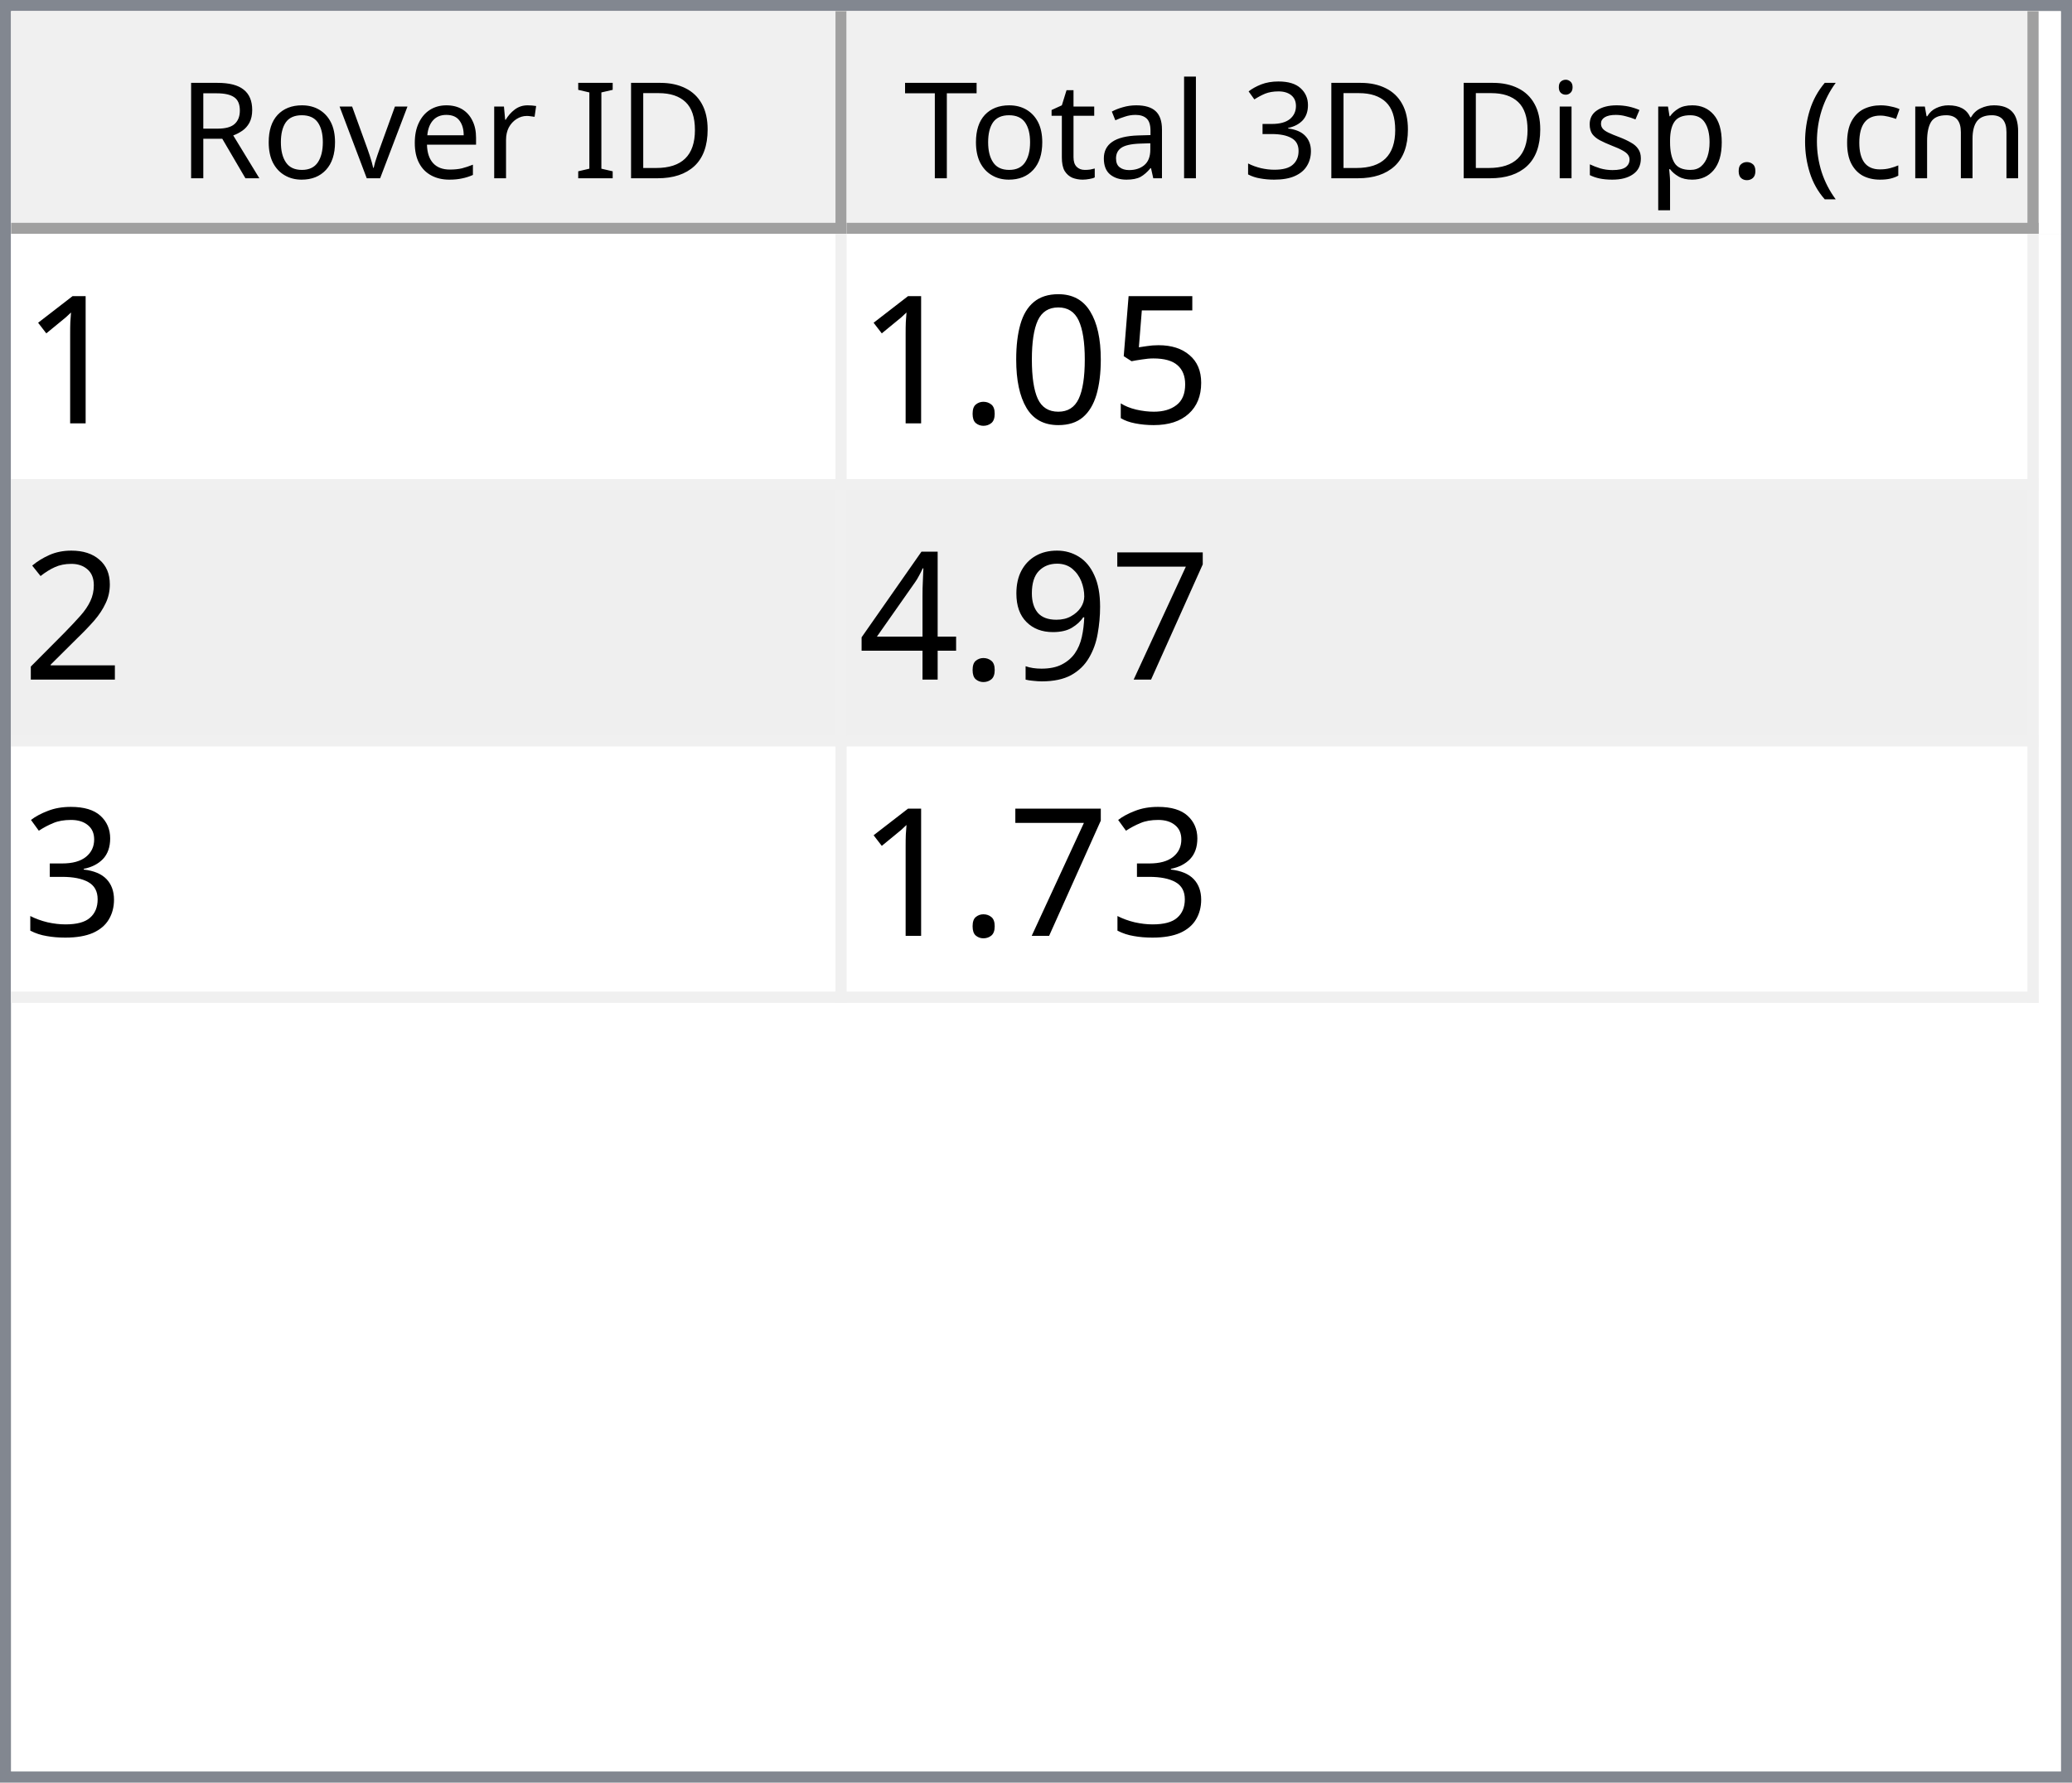
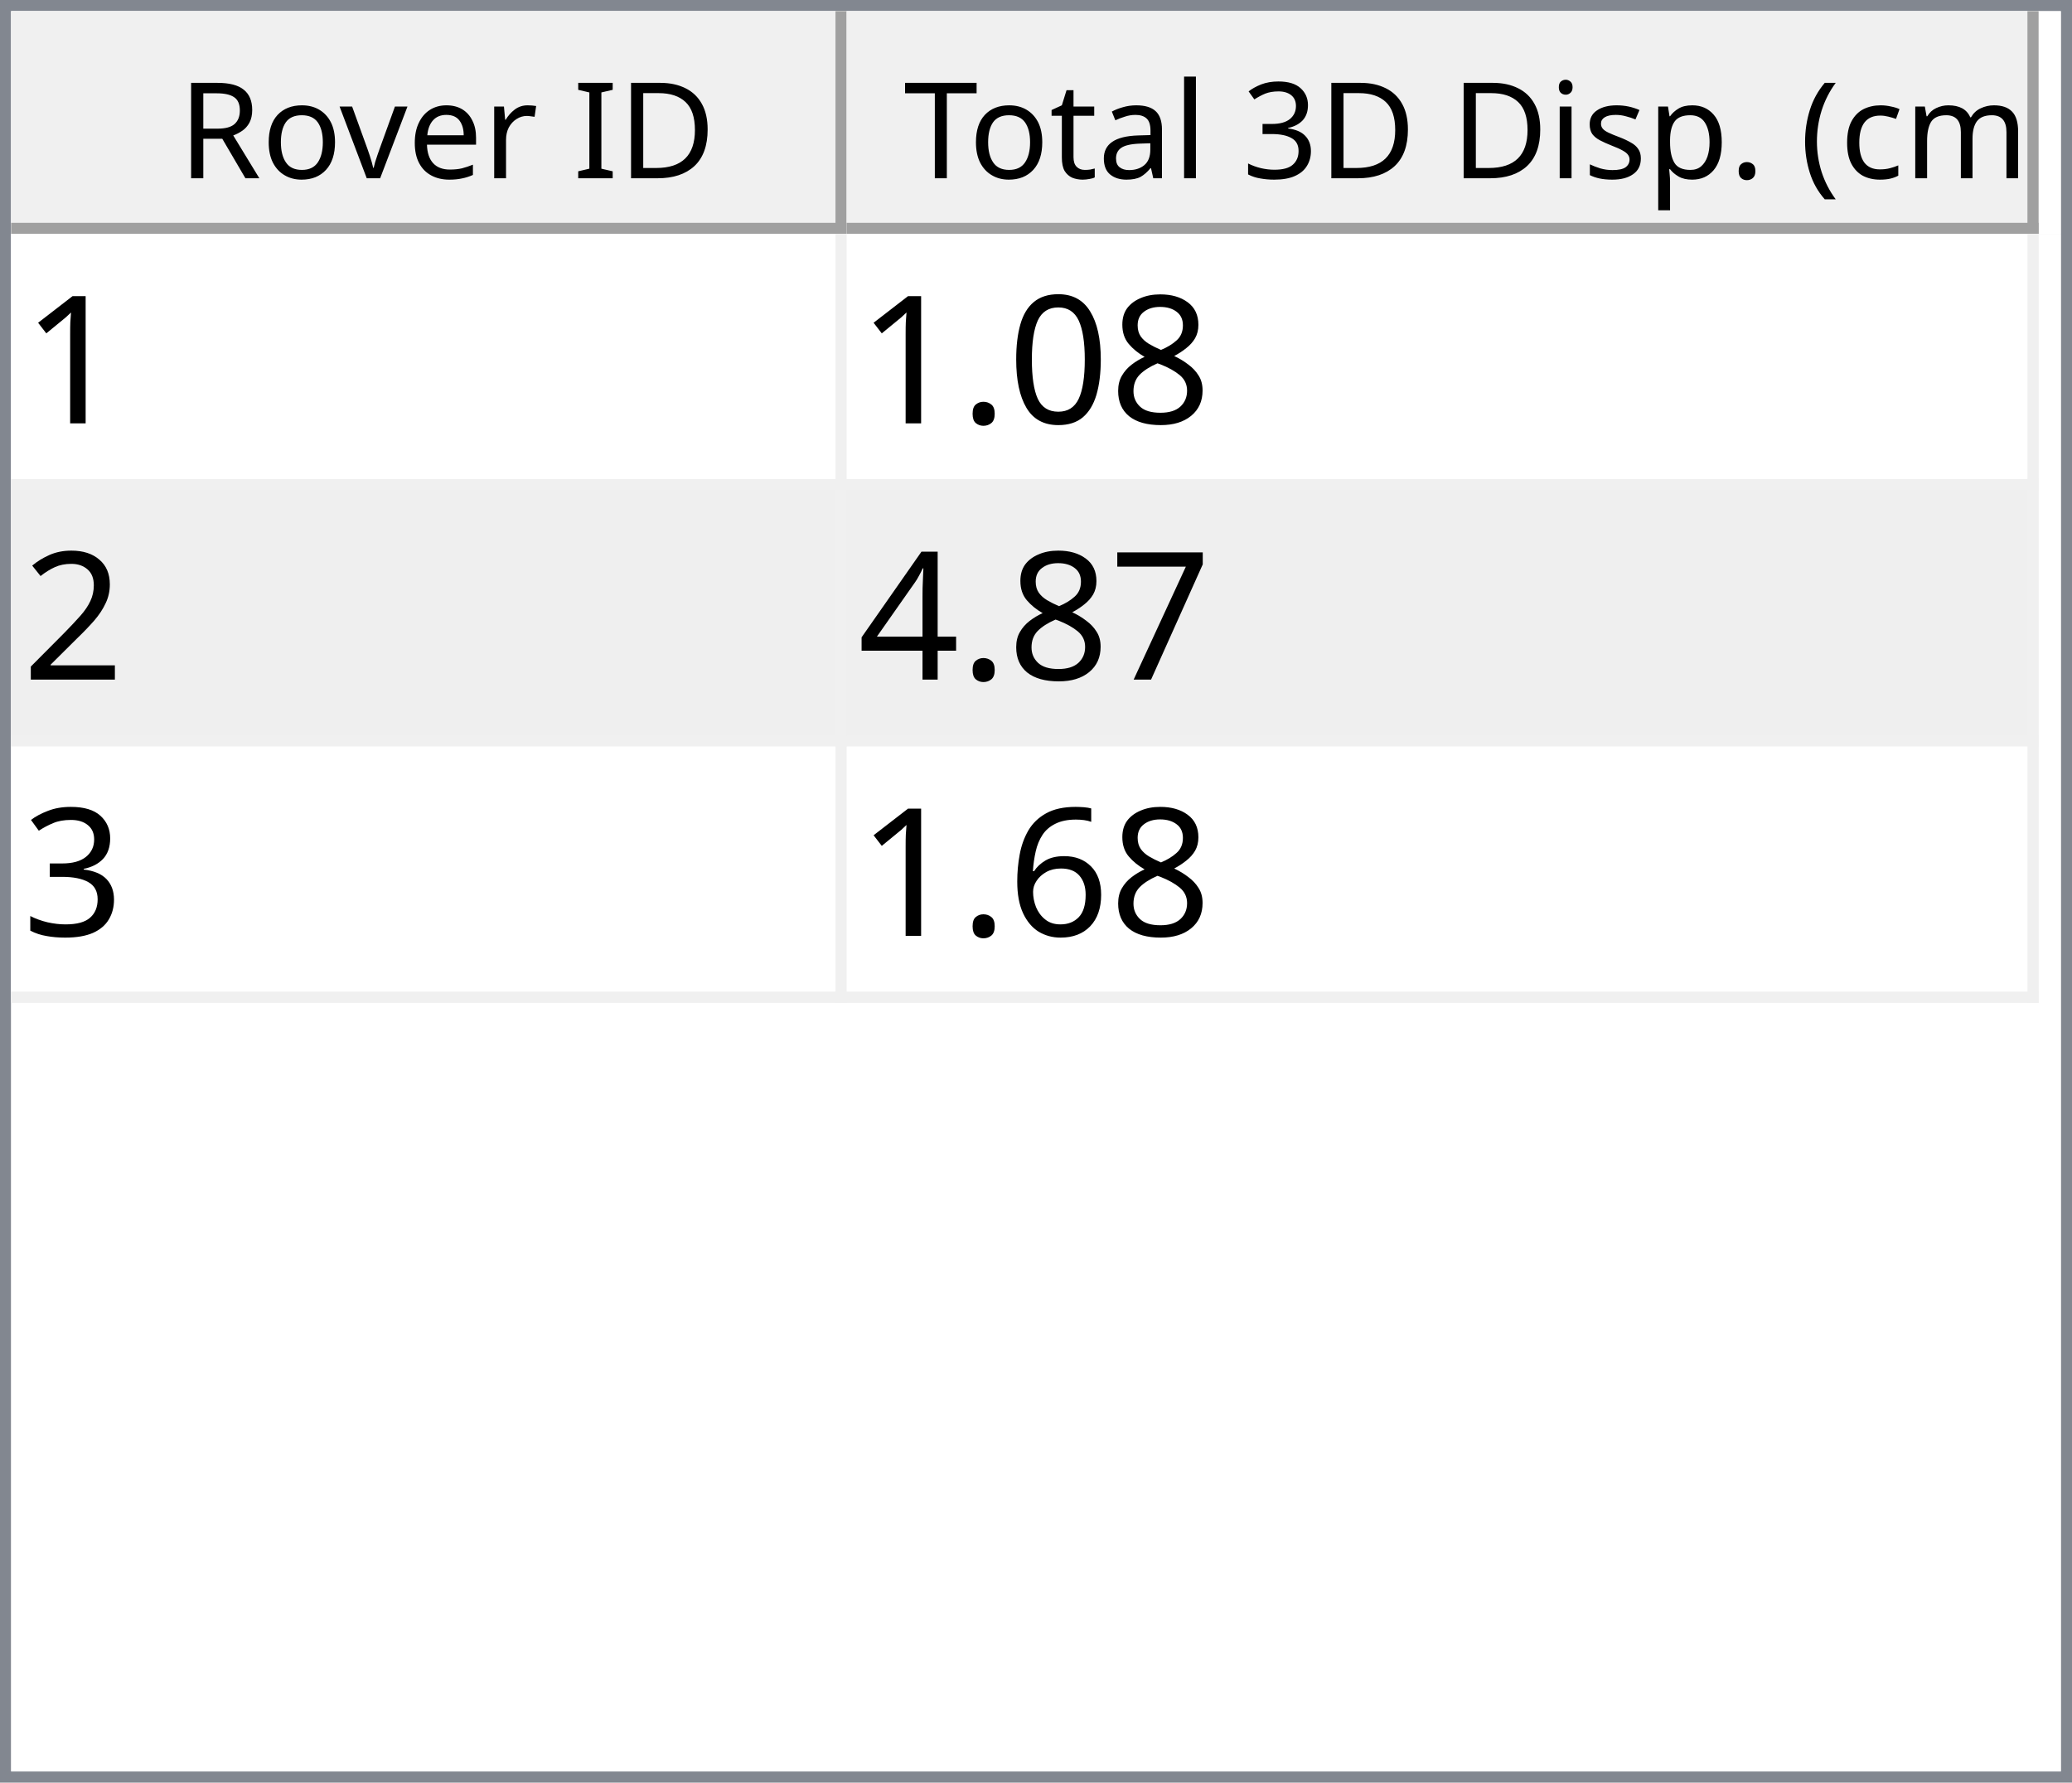
<svg xmlns="http://www.w3.org/2000/svg" style="fill-opacity:1; color-rendering:auto; color-interpolation:auto; text-rendering:auto; stroke:black; stroke-linecap:square; stroke-miterlimit:10; shape-rendering:auto; stroke-opacity:1; fill:black; stroke-dasharray:none; font-weight:normal; stroke-width:1; font-family:'Dialog'; font-style:normal; stroke-linejoin:miter; font-size:12px; stroke-dashoffset:0; image-rendering:auto;" width="186" height="160">
  <defs id="genericDefs" />
  <g>
    <defs id="defs1">
      <clipPath clipPathUnits="userSpaceOnUse" id="clipPath1">
        <path d="M0 0 L186 0 L186 160 L0 160 L0 0 Z" />
      </clipPath>
      <clipPath clipPathUnits="userSpaceOnUse" id="clipPath2">
        <path d="M0 0 L0 160 L186 160 L186 0 Z" />
      </clipPath>
      <clipPath clipPathUnits="userSpaceOnUse" id="clipPath3">
        <path d="M0 0 L0 20 L184 20 L184 0 Z" />
      </clipPath>
      <clipPath clipPathUnits="userSpaceOnUse" id="clipPath4">
        <path d="M0 0 L0 20 L75 20 L75 0 Z" />
      </clipPath>
      <clipPath clipPathUnits="userSpaceOnUse" id="clipPath5">
        <path d="M1 1 L1 19 L74 19 L74 1 Z" />
      </clipPath>
      <clipPath clipPathUnits="userSpaceOnUse" id="clipPath6">
        <path d="M0 0 L0 18 L73 18 L73 0 Z" />
      </clipPath>
      <clipPath clipPathUnits="userSpaceOnUse" id="clipPath7">
        <path d="M-0.5 -0.5 L-0.5 19.5 L74.5 19.5 L74.5 -0.5 Z" />
      </clipPath>
      <clipPath clipPathUnits="userSpaceOnUse" id="clipPath8">
        <path d="M0 0 L0 20 L107 20 L107 0 Z" />
      </clipPath>
      <clipPath clipPathUnits="userSpaceOnUse" id="clipPath9">
        <path d="M1 1 L1 19 L106 19 L106 1 Z" />
      </clipPath>
      <clipPath clipPathUnits="userSpaceOnUse" id="clipPath10">
        <path d="M0 0 L0 18 L105 18 L105 0 Z" />
      </clipPath>
      <clipPath clipPathUnits="userSpaceOnUse" id="clipPath11">
        <path d="M-0.5 -0.5 L-0.5 19.5 L106.5 19.5 L106.5 -0.5 Z" />
      </clipPath>
      <clipPath clipPathUnits="userSpaceOnUse" id="clipPath12">
        <path d="M0 0 L0 138 L184 138 L184 0 Z" />
      </clipPath>
      <clipPath clipPathUnits="userSpaceOnUse" id="clipPath13">
        <path d="M0 0 L0 69 L182 69 L182 0 Z" />
      </clipPath>
      <clipPath clipPathUnits="userSpaceOnUse" id="clipPath14">
        <path d="M-0.5 -0.5 L-0.5 68.5 L181.5 68.5 L181.5 -0.5 Z" />
      </clipPath>
      <clipPath clipPathUnits="userSpaceOnUse" id="clipPath15">
        <path d="M0 0 L0 22 L74 22 L74 0 Z" />
      </clipPath>
      <clipPath clipPathUnits="userSpaceOnUse" id="clipPath16">
        <path d="M0 0 L0 22 L106 22 L106 0 Z" />
      </clipPath>
      <font horiz-adv-x="64.551" id="font1">
        <font-face ascent="107.91" descent="25.098" units-per-em="100" style="font-style:normal; font-family:Segoe UI; font-weight:normal;" />
        <missing-glyph horiz-adv-x="64.551" d="M8.109 0 L8.109 68.266 L56.453 68.266 L56.453 0 L8.109 0 ZM15.328 7.234 L49.219 7.234 L49.219 61.031 L15.328 61.031 L15.328 7.234 Z" />
        <glyph unicode="D" horiz-adv-x="70.117" d="M9.188 0 L9.188 70.016 L28.516 70.016 Q65.531 70.016 65.531 35.891 Q65.531 19.672 55.25 9.836 Q44.969 0 27.734 0 L9.188 0 ZM17.391 62.594 L17.391 7.422 L27.828 7.422 Q41.609 7.422 49.273 14.797 Q56.938 22.172 56.938 35.688 Q56.938 62.594 28.328 62.594 L17.391 62.594 Z" />
        <glyph unicode="I" horiz-adv-x="26.611" d="M17.391 0 L9.188 0 L9.188 70.016 L17.391 70.016 L17.391 0 Z" />
        <glyph unicode=" " horiz-adv-x="27.393" d="" />
        <glyph unicode="r" horiz-adv-x="34.766" d="M34.188 41.891 Q32.078 43.5 28.125 43.5 Q23 43.5 19.555 38.672 Q16.109 33.844 16.109 25.484 L16.109 0 L8.109 0 L8.109 50 L16.109 50 L16.109 39.703 L16.312 39.703 Q18.016 44.969 21.531 47.922 Q25.047 50.875 29.391 50.875 Q32.516 50.875 34.188 50.203 L34.188 41.891 Z" />
        <glyph unicode="e" horiz-adv-x="52.295" d="M48.297 23 L12.984 23 Q13.188 14.656 17.484 10.109 Q21.781 5.562 29.297 5.562 Q37.75 5.562 44.828 11.141 L44.828 3.609 Q38.234 -1.172 27.391 -1.172 Q16.797 -1.172 10.742 5.641 Q4.688 12.453 4.688 24.812 Q4.688 36.469 11.305 43.82 Q17.922 51.172 27.734 51.172 Q37.547 51.172 42.922 44.828 Q48.297 38.484 48.297 27.203 L48.297 23 ZM40.094 29.781 Q40.047 36.719 36.75 40.578 Q33.453 44.438 27.594 44.438 Q21.922 44.438 17.969 40.383 Q14.016 36.328 13.094 29.781 L40.094 29.781 Z" />
        <glyph unicode="v" horiz-adv-x="47.9" d="M47.406 50 L27.484 0 L19.625 0 L0.688 50 L9.469 50 L22.172 13.672 Q23.578 9.672 23.922 6.688 L24.125 6.688 Q24.609 10.453 25.688 13.484 L38.969 50 L47.406 50 Z" />
        <glyph unicode="o" horiz-adv-x="58.594" d="M29 -1.172 Q17.922 -1.172 11.305 5.836 Q4.688 12.844 4.688 24.422 Q4.688 37.016 11.57 44.094 Q18.453 51.172 30.172 51.172 Q41.359 51.172 47.633 44.289 Q53.906 37.406 53.906 25.203 Q53.906 13.234 47.141 6.031 Q40.375 -1.172 29 -1.172 ZM29.594 44.438 Q21.875 44.438 17.383 39.188 Q12.891 33.938 12.891 24.703 Q12.891 15.828 17.43 10.695 Q21.969 5.562 29.594 5.562 Q37.359 5.562 41.531 10.594 Q45.703 15.625 45.703 24.906 Q45.703 34.281 41.531 39.359 Q37.359 44.438 29.594 44.438 Z" />
        <glyph unicode="R" horiz-adv-x="59.814" d="M59.375 0 L49.609 0 L37.891 19.625 Q36.281 22.359 34.766 24.289 Q33.25 26.219 31.664 27.438 Q30.078 28.656 28.25 29.219 Q26.422 29.781 24.125 29.781 L17.391 29.781 L17.391 0 L9.188 0 L9.188 70.016 L30.078 70.016 Q34.672 70.016 38.555 68.867 Q42.438 67.719 45.289 65.375 Q48.141 63.031 49.758 59.547 Q51.375 56.062 51.375 51.375 Q51.375 47.703 50.273 44.656 Q49.172 41.609 47.148 39.211 Q45.125 36.812 42.266 35.133 Q39.406 33.453 35.844 32.516 L35.844 32.328 Q37.594 31.547 38.891 30.547 Q40.188 29.547 41.359 28.18 Q42.531 26.812 43.68 25.078 Q44.828 23.344 46.234 21.047 L59.375 0 ZM17.391 62.594 L17.391 37.203 L28.516 37.203 Q31.594 37.203 34.203 38.133 Q36.812 39.062 38.719 40.797 Q40.625 42.531 41.703 45.047 Q42.781 47.562 42.781 50.688 Q42.781 56.297 39.141 59.445 Q35.5 62.594 28.609 62.594 L17.391 62.594 Z" />
        <glyph unicode=")" horiz-adv-x="30.176" d="M8.297 -15.922 L1.172 -15.922 Q16.406 2.344 16.406 26.812 Q16.406 51.469 1.078 70.016 L8.297 70.016 Q23.531 52.156 23.531 26.703 Q23.531 1.375 8.297 -15.922 Z" />
        <glyph unicode="m" horiz-adv-x="86.133" d="M79.109 0 L71.094 0 L71.094 28.719 Q71.094 37.016 68.531 40.727 Q65.969 44.438 59.906 44.438 Q54.781 44.438 51.195 39.75 Q47.609 35.062 47.609 28.516 L47.609 0 L39.594 0 L39.594 29.688 Q39.594 44.438 28.219 44.438 Q22.953 44.438 19.531 40.016 Q16.109 35.594 16.109 28.516 L16.109 0 L8.109 0 L8.109 50 L16.109 50 L16.109 42.094 L16.312 42.094 Q21.625 51.172 31.844 51.172 Q36.969 51.172 40.773 48.312 Q44.578 45.453 46 40.828 Q51.562 51.172 62.594 51.172 Q79.109 51.172 79.109 30.812 L79.109 0 Z" />
        <glyph unicode="c" horiz-adv-x="46.191" d="M42.188 2.297 Q36.422 -1.172 28.516 -1.172 Q17.828 -1.172 11.258 5.789 Q4.688 12.75 4.688 23.828 Q4.688 36.188 11.766 43.68 Q18.844 51.172 30.672 51.172 Q37.25 51.172 42.281 48.734 L42.281 40.531 Q36.719 44.438 30.375 44.438 Q22.703 44.438 17.797 38.945 Q12.891 33.453 12.891 24.516 Q12.891 15.719 17.508 10.641 Q22.125 5.562 29.891 5.562 Q36.422 5.562 42.188 9.906 L42.188 2.297 Z" />
        <glyph unicode="(" horiz-adv-x="30.176" d="M29.109 -15.922 L21.969 -15.922 Q6.844 1.375 6.844 26.703 Q6.844 52.156 21.969 70.016 L29.203 70.016 Q13.875 51.469 13.875 26.812 Q13.875 2.344 29.109 -15.922 Z" />
        <glyph unicode="." horiz-adv-x="21.68" d="M10.891 -1.078 Q8.641 -1.078 7.055 0.539 Q5.469 2.156 5.469 4.391 Q5.469 6.641 7.055 8.273 Q8.641 9.906 10.891 9.906 Q13.188 9.906 14.797 8.273 Q16.406 6.641 16.406 4.391 Q16.406 2.156 14.797 0.539 Q13.188 -1.078 10.891 -1.078 Z" />
        <glyph unicode="p" horiz-adv-x="58.789" d="M16.312 7.234 L16.109 7.234 L16.109 -23 L8.109 -23 L8.109 50 L16.109 50 L16.109 41.219 L16.312 41.219 Q22.219 51.172 33.594 51.172 Q43.266 51.172 48.688 44.461 Q54.109 37.75 54.109 26.469 Q54.109 13.922 48 6.375 Q41.891 -1.172 31.297 -1.172 Q21.578 -1.172 16.312 7.234 ZM16.109 27.391 L16.109 20.406 Q16.109 14.203 20.141 9.883 Q24.172 5.562 30.375 5.562 Q37.641 5.562 41.773 11.133 Q45.906 16.703 45.906 26.609 Q45.906 34.969 42.047 39.703 Q38.188 44.438 31.594 44.438 Q24.609 44.438 20.359 39.578 Q16.109 34.719 16.109 27.391 Z" />
        <glyph unicode="s" horiz-adv-x="42.432" d="M5.078 1.812 L5.078 10.406 Q11.625 5.562 19.484 5.562 Q30.031 5.562 30.031 12.594 Q30.031 14.594 29.125 15.992 Q28.219 17.391 26.68 18.461 Q25.141 19.531 23.07 20.383 Q21 21.234 18.609 22.172 Q15.281 23.484 12.766 24.828 Q10.25 26.172 8.57 27.859 Q6.891 29.547 6.031 31.695 Q5.172 33.844 5.172 36.719 Q5.172 40.234 6.789 42.945 Q8.406 45.656 11.086 47.484 Q13.766 49.312 17.211 50.242 Q20.656 51.172 24.312 51.172 Q30.812 51.172 35.938 48.922 L35.938 40.828 Q30.422 44.438 23.25 44.438 Q21 44.438 19.195 43.922 Q17.391 43.406 16.094 42.477 Q14.797 41.547 14.086 40.258 Q13.375 38.969 13.375 37.406 Q13.375 35.453 14.086 34.133 Q14.797 32.812 16.164 31.789 Q17.531 30.766 19.484 29.938 Q21.438 29.109 23.922 28.125 Q27.25 26.859 29.883 25.516 Q32.516 24.172 34.375 22.484 Q36.234 20.797 37.234 18.602 Q38.234 16.406 38.234 13.375 Q38.234 9.672 36.602 6.938 Q34.969 4.203 32.234 2.398 Q29.5 0.594 25.93 -0.289 Q22.359 -1.172 18.453 -1.172 Q10.75 -1.172 5.078 1.812 Z" />
        <glyph unicode="i" horiz-adv-x="24.219" d="M12.203 62.703 Q10.062 62.703 8.547 64.164 Q7.031 65.625 7.031 67.875 Q7.031 70.125 8.547 71.609 Q10.062 73.094 12.203 73.094 Q14.406 73.094 15.945 71.609 Q17.484 70.125 17.484 67.875 Q17.484 65.719 15.945 64.211 Q14.406 62.703 12.203 62.703 ZM16.109 0 L8.109 0 L8.109 50 L16.109 50 L16.109 0 Z" />
        <glyph unicode="3" horiz-adv-x="53.906" d="M46.531 19.828 Q46.531 15.094 44.75 11.211 Q42.969 7.328 39.719 4.57 Q36.469 1.812 31.93 0.297 Q27.391 -1.219 21.922 -1.219 Q11.922 -1.219 6 2.594 L6 11.188 Q13.094 5.609 22.219 5.609 Q25.875 5.609 28.828 6.539 Q31.781 7.469 33.906 9.227 Q36.031 10.984 37.18 13.477 Q38.328 15.969 38.328 19.094 Q38.328 32.812 18.797 32.812 L12.984 32.812 L12.984 39.594 L18.5 39.594 Q35.797 39.594 35.797 52.484 Q35.797 64.406 22.609 64.406 Q15.188 64.406 8.688 59.422 L8.688 67.188 Q15.375 71.188 24.609 71.188 Q29 71.188 32.57 69.969 Q36.141 68.75 38.68 66.555 Q41.219 64.359 42.609 61.281 Q44 58.203 44 54.5 Q44 40.672 30.031 36.719 L30.031 36.531 Q33.594 36.141 36.625 34.797 Q39.656 33.453 41.852 31.305 Q44.047 29.156 45.289 26.25 Q46.531 23.344 46.531 19.828 Z" />
        <glyph unicode="l" horiz-adv-x="24.219" d="M16.109 0 L8.109 0 L8.109 74.031 L16.109 74.031 L16.109 0 Z" />
        <glyph unicode="a" horiz-adv-x="50.879" d="M43.891 0 L35.891 0 L35.891 7.812 L35.688 7.812 Q30.469 -1.172 20.312 -1.172 Q12.844 -1.172 8.617 2.781 Q4.391 6.734 4.391 13.281 Q4.391 27.297 20.906 29.594 L35.891 31.688 Q35.891 44.438 25.594 44.438 Q16.547 44.438 9.281 38.281 L9.281 46.484 Q16.656 51.172 26.266 51.172 Q43.891 51.172 43.891 32.516 L43.891 0 ZM35.891 25.297 L23.828 23.641 Q18.266 22.859 15.43 20.875 Q12.594 18.891 12.594 13.875 Q12.594 10.203 15.211 7.883 Q17.828 5.562 22.172 5.562 Q28.125 5.562 32.008 9.742 Q35.891 13.922 35.891 20.312 L35.891 25.297 Z" />
        <glyph unicode="t" horiz-adv-x="33.887" d="M31.297 0.484 Q28.469 -1.078 23.828 -1.078 Q10.688 -1.078 10.688 13.578 L10.688 43.172 L2.094 43.172 L2.094 50 L10.688 50 L10.688 62.203 L18.703 64.797 L18.703 50 L31.297 50 L31.297 43.172 L18.703 43.172 L18.703 14.984 Q18.703 9.969 20.414 7.82 Q22.125 5.672 26.078 5.672 Q29.109 5.672 31.297 7.328 L31.297 0.484 Z" />
        <glyph unicode="T" horiz-adv-x="52.393" d="M50.594 62.594 L30.375 62.594 L30.375 0 L22.172 0 L22.172 62.594 L2 62.594 L2 70.016 L50.594 70.016 L50.594 62.594 Z" />
      </font>
      <font horiz-adv-x="75.0" id="font2">
        <font-face ascent="100.537" descent="21.973" units-per-em="100" style="font-style:normal; font-family:sans-serif; font-weight:normal;" />
        <missing-glyph horiz-adv-x="75.0" d="M12.5 0 L12.5 62.5 L62.5 62.5 L62.5 0 L12.5 0 ZM14.062 1.562 L60.938 1.562 L60.938 60.938 L14.062 60.938 L14.062 1.562 Z" />
        <glyph unicode="1" horiz-adv-x="55.615" d="M37.25 0 L28.469 0 L28.469 56 Q25.297 52.984 20.141 49.953 Q14.984 46.922 10.891 45.406 L10.891 53.906 Q18.266 57.375 23.781 62.305 Q29.297 67.234 31.594 71.875 L37.25 71.875 L37.25 0 Z" />
-         <glyph unicode="5" horiz-adv-x="55.615" d="M4.156 18.75 L13.375 19.531 Q14.406 12.797 18.141 9.398 Q21.875 6 27.156 6 Q33.5 6 37.891 10.789 Q42.281 15.578 42.281 23.484 Q42.281 31 38.062 35.352 Q33.844 39.703 27 39.703 Q22.75 39.703 19.336 37.773 Q15.922 35.844 13.969 32.766 L5.719 33.844 L12.641 70.609 L48.25 70.609 L48.25 62.203 L19.672 62.203 L15.828 42.969 Q22.266 47.469 29.344 47.469 Q38.719 47.469 45.164 40.969 Q51.609 34.469 51.609 24.266 Q51.609 14.547 45.953 7.469 Q39.062 -1.219 27.156 -1.219 Q17.391 -1.219 11.211 4.25 Q5.031 9.719 4.156 18.75 Z" />
+         <glyph unicode="8" horiz-adv-x="55.615" d="M17.672 38.812 Q12.203 40.828 9.57 44.539 Q6.938 48.25 6.938 53.422 Q6.938 61.234 12.555 66.555 Q18.172 71.875 27.484 71.875 Q36.859 71.875 42.578 66.43 Q48.297 60.984 48.297 53.172 Q48.297 48.188 45.68 44.508 Q43.062 40.828 37.75 38.812 Q44.344 36.672 47.781 31.883 Q51.219 27.094 51.219 20.453 Q51.219 11.281 44.727 5.031 Q38.234 -1.219 27.641 -1.219 Q17.047 -1.219 10.547 5.055 Q4.047 11.328 4.047 20.703 Q4.047 27.688 7.594 32.398 Q11.141 37.109 17.672 38.812 ZM15.922 53.719 Q15.922 48.641 19.195 45.414 Q22.469 42.188 27.688 42.188 Q32.766 42.188 36.016 45.383 Q39.266 48.578 39.266 53.219 Q39.266 58.062 35.914 61.359 Q32.562 64.656 27.594 64.656 Q22.562 64.656 19.242 61.43 Q15.922 58.203 15.922 53.719 ZM13.094 20.656 Q13.094 16.891 14.875 13.375 Q16.656 9.859 20.172 7.93 Q23.688 6 27.734 6 Q34.031 6 38.133 10.055 Q42.234 14.109 42.234 20.359 Q42.234 26.703 38.016 30.859 Q33.797 35.016 27.438 35.016 Q21.234 35.016 17.164 30.914 Q13.094 26.812 13.094 20.656 Z" />
        <glyph unicode="0" horiz-adv-x="55.615" d="M4.156 35.297 Q4.156 48 6.766 55.742 Q9.375 63.484 14.523 67.68 Q19.672 71.875 27.484 71.875 Q33.25 71.875 37.594 69.555 Q41.938 67.234 44.773 62.867 Q47.609 58.5 49.219 52.227 Q50.828 45.953 50.828 35.297 Q50.828 22.703 48.242 14.969 Q45.656 7.234 40.508 3.008 Q35.359 -1.219 27.484 -1.219 Q17.141 -1.219 11.234 6.203 Q4.156 15.141 4.156 35.297 ZM13.188 35.297 Q13.188 17.672 17.312 11.836 Q21.438 6 27.484 6 Q33.547 6 37.672 11.859 Q41.797 17.719 41.797 35.297 Q41.797 52.984 37.672 58.789 Q33.547 64.594 27.391 64.594 Q21.344 64.594 17.719 59.469 Q13.188 52.938 13.188 35.297 Z" />
        <glyph unicode="." horiz-adv-x="27.783" d="M9.078 0 L9.078 10.016 L19.094 10.016 L19.094 0 L9.078 0 Z" />
        <glyph unicode="2" horiz-adv-x="55.615" d="M50.344 8.453 L50.344 0 L3.031 0 Q2.938 3.172 4.047 6.109 Q5.859 10.938 9.836 15.625 Q13.812 20.312 21.344 26.469 Q33.016 36.031 37.117 41.625 Q41.219 47.219 41.219 52.203 Q41.219 57.422 37.477 61.008 Q33.734 64.594 27.734 64.594 Q21.391 64.594 17.578 60.789 Q13.766 56.984 13.719 50.25 L4.688 51.172 Q5.609 61.281 11.664 66.578 Q17.719 71.875 27.938 71.875 Q38.234 71.875 44.242 66.164 Q50.25 60.453 50.25 52 Q50.25 47.703 48.492 43.555 Q46.734 39.406 42.656 34.812 Q38.578 30.219 29.109 22.219 Q21.188 15.578 18.945 13.211 Q16.703 10.844 15.234 8.453 L50.344 8.453 Z" />
        <glyph unicode="7" horiz-adv-x="55.615" d="M4.734 62.203 L4.734 70.656 L51.078 70.656 L51.078 63.812 Q44.234 56.547 37.523 44.484 Q30.812 32.422 27.156 19.672 Q24.516 10.688 23.781 0 L14.75 0 Q14.891 8.453 18.062 20.414 Q21.234 32.375 27.172 43.484 Q33.109 54.594 39.797 62.203 L4.734 62.203 Z" />
-         <glyph unicode="9" horiz-adv-x="55.615" d="M5.469 16.547 L13.922 17.328 Q14.984 11.375 18.016 8.688 Q21.047 6 25.781 6 Q29.828 6 32.883 7.859 Q35.938 9.719 37.891 12.82 Q39.844 15.922 41.164 21.195 Q42.484 26.469 42.484 31.938 Q42.484 32.516 42.438 33.688 Q39.797 29.5 35.234 26.883 Q30.672 24.266 25.344 24.266 Q16.453 24.266 10.305 30.711 Q4.156 37.156 4.156 47.703 Q4.156 58.594 10.578 65.234 Q17 71.875 26.656 71.875 Q33.641 71.875 39.43 68.117 Q45.219 64.359 48.219 57.398 Q51.219 50.438 51.219 37.25 Q51.219 23.531 48.242 15.406 Q45.266 7.281 39.383 3.031 Q33.5 -1.219 25.594 -1.219 Q17.188 -1.219 11.867 3.445 Q6.547 8.109 5.469 16.547 ZM41.453 48.141 Q41.453 55.719 37.43 60.156 Q33.406 64.594 27.734 64.594 Q21.875 64.594 17.531 59.812 Q13.188 55.031 13.188 47.406 Q13.188 40.578 17.312 36.305 Q21.438 32.031 27.484 32.031 Q33.594 32.031 37.523 36.305 Q41.453 40.578 41.453 48.141 Z" />
        <glyph unicode="4" horiz-adv-x="55.615" d="M32.328 0 L32.328 17.141 L1.266 17.141 L1.266 25.203 L33.938 71.578 L41.109 71.578 L41.109 25.203 L50.781 25.203 L50.781 17.141 L41.109 17.141 L41.109 0 L32.328 0 ZM32.328 25.203 L32.328 57.469 L9.906 25.203 L32.328 25.203 Z" />
        <glyph unicode="3" horiz-adv-x="55.615" d="M4.203 18.891 L12.984 20.062 Q14.5 12.594 18.141 9.297 Q21.781 6 27 6 Q33.203 6 37.477 10.297 Q41.75 14.594 41.75 20.953 Q41.75 27 37.797 30.93 Q33.844 34.859 27.734 34.859 Q25.25 34.859 21.531 33.891 L22.516 41.609 Q23.391 41.5 23.922 41.5 Q29.547 41.5 34.039 44.43 Q38.531 47.359 38.531 53.469 Q38.531 58.297 35.258 61.477 Q31.984 64.656 26.812 64.656 Q21.688 64.656 18.266 61.43 Q14.844 58.203 13.875 51.766 L5.078 53.328 Q6.688 62.156 12.398 67.016 Q18.109 71.875 26.609 71.875 Q32.469 71.875 37.398 69.359 Q42.328 66.844 44.945 62.5 Q47.562 58.156 47.562 53.266 Q47.562 48.641 45.07 44.828 Q42.578 41.016 37.703 38.766 Q44.047 37.312 47.562 32.695 Q51.078 28.078 51.078 21.141 Q51.078 11.766 44.242 5.25 Q37.406 -1.266 26.953 -1.266 Q17.531 -1.266 11.305 4.352 Q5.078 9.969 4.203 18.891 Z" />
+         <glyph unicode="6" horiz-adv-x="55.615" d="M49.75 54.047 L41.016 53.375 Q39.844 58.547 37.703 60.891 Q34.125 64.656 28.906 64.656 Q24.703 64.656 21.531 62.312 Q17.391 59.281 14.992 53.469 Q12.594 47.656 12.5 36.922 Q15.672 41.75 20.266 44.094 Q24.859 46.438 29.891 46.438 Q38.672 46.438 44.852 39.969 Q51.031 33.5 51.031 23.25 Q51.031 16.5 48.125 10.719 Q45.219 4.938 40.141 1.859 Q35.062 -1.219 28.609 -1.219 Q17.625 -1.219 10.695 6.859 Q3.766 14.938 3.766 33.5 Q3.766 54.25 11.422 63.672 Q18.109 71.875 29.438 71.875 Q37.891 71.875 43.289 67.141 Q48.688 62.406 49.75 54.047 ZM13.875 23.188 Q13.875 18.656 15.797 14.508 Q17.719 10.359 21.188 8.18 Q24.656 6 28.469 6 Q34.031 6 38.039 10.492 Q42.047 14.984 42.047 22.703 Q42.047 30.125 38.086 34.398 Q34.125 38.672 28.125 38.672 Q22.172 38.672 18.023 34.398 Q13.875 30.125 13.875 23.188 Z" />
      </font>
    </defs>
    <g style="fill:white; stroke:white;">
      <rect x="0" y="0" width="186" style="clip-path:url(#clipPath1); stroke:none;" height="160" />
    </g>
    <g style="fill:white; text-rendering:optimizeSpeed; color-rendering:optimizeSpeed; image-rendering:optimizeSpeed; shape-rendering:crispEdges; stroke:white; color-interpolation:sRGB;">
      <rect x="0" width="186" height="160" y="0" style="stroke:none;" />
      <path style="stroke:none;" d="M0 160 L186 160 L186 0 L0 0 Z" />
    </g>
    <g style="fill:rgb(240,240,240); font-family:'Segoe UI'; stroke:rgb(240,240,240);">
      <rect x="0" y="0" width="186" style="clip-path:url(#clipPath2); stroke:none;" height="160" />
    </g>
    <g style="fill:rgb(130,135,144); font-family:'Segoe UI'; stroke:rgb(130,135,144);">
      <path d="M0 0 L186 0 L186 160 L0 160 L0 0 ZM1 1 L185 1 L185 159 L1 159 L1 1 Z" style="fill-rule:evenodd; clip-path:url(#clipPath2); stroke:none;" />
    </g>
    <g style="fill:white; font-family:'Segoe UI'; stroke:white;" transform="translate(1,1)">
      <rect x="0" y="0" width="184" style="clip-path:url(#clipPath3); stroke:none;" height="20" />
    </g>
    <g style="fill:rgb(240,240,240); font-family:'Segoe UI'; stroke:rgb(240,240,240);" transform="translate(1,1)">
      <rect x="0" y="0" width="75" style="clip-path:url(#clipPath4); stroke:none;" height="20" />
    </g>
    <g style="font-family:'Segoe UI';" transform="translate(2,2)">
      <text x="14" xml:space="preserve" y="14" style="clip-path:url(#clipPath6); stroke:none;">Rover ID</text>
    </g>
    <g style="fill:rgb(160,160,160); font-family:'Segoe UI'; stroke:rgb(160,160,160); stroke-linejoin:bevel;" transform="translate(1.5,1.5)">
      <line x1="74" x2="74" y1="0" style="fill:none; clip-path:url(#clipPath7);" y2="19" />
    </g>
    <g style="fill:rgb(160,160,160); font-family:'Segoe UI'; stroke:rgb(160,160,160); stroke-linejoin:bevel;" transform="matrix(1,0,0,1,1,1) translate(0.5,0.5)">
      <line x1="0" x2="74" y1="19" style="fill:none; clip-path:url(#clipPath7);" y2="19" />
    </g>
    <g style="fill:rgb(240,240,240); font-family:'Segoe UI'; stroke:rgb(240,240,240);" transform="translate(76,1)">
      <rect x="0" y="0" width="107" style="clip-path:url(#clipPath8); stroke:none;" height="20" />
    </g>
    <g style="font-family:'Segoe UI';" transform="translate(77,2)">
      <text x="1" xml:space="preserve" y="14" style="clip-path:url(#clipPath10); stroke:none;"> Total 3D Disp. (cm)</text>
    </g>
    <g style="fill:rgb(160,160,160); font-family:'Segoe UI'; stroke:rgb(160,160,160); stroke-linejoin:bevel;" transform="translate(76.5,1.5)">
      <line x1="106" x2="106" y1="0" style="fill:none; clip-path:url(#clipPath11);" y2="19" />
    </g>
    <g style="fill:rgb(160,160,160); font-family:'Segoe UI'; stroke:rgb(160,160,160); stroke-linejoin:bevel;" transform="matrix(1,0,0,1,76,1) translate(0.5,0.5)">
      <line x1="0" x2="106" y1="19" style="fill:none; clip-path:url(#clipPath11);" y2="19" />
    </g>
    <g style="fill:white; font-family:'Segoe UI'; stroke:white;" transform="translate(1,21)">
      <rect x="0" y="0" width="184" style="clip-path:url(#clipPath12); stroke:none;" height="138" />
    </g>
    <g style="fill:rgb(240,240,240); font-size:16px; font-family:sans-serif; stroke:rgb(240,240,240);" transform="translate(1,21)">
      <rect x="0" y="0" width="182" style="clip-path:url(#clipPath13); stroke:none;" height="69" />
      <line transform="translate(0.5,0.5)" x1="0" x2="181" y1="22" style="clip-path:url(#clipPath14); fill:none; stroke-linejoin:bevel;" y2="22" />
    </g>
    <g transform="matrix(1,0,0,1,1,21) translate(0.5,0.5)" style="fill:rgb(240,240,240); font-size:16px; font-family:sans-serif; stroke:rgb(240,240,240); stroke-linejoin:bevel;">
      <line x1="0" x2="181" y1="45" style="fill:none; clip-path:url(#clipPath14);" y2="45" />
    </g>
    <g transform="matrix(1,0,0,1,1,21) translate(0.5,0.5)" style="fill:rgb(240,240,240); font-size:16px; font-family:sans-serif; stroke:rgb(240,240,240); stroke-linejoin:bevel;">
      <line x1="0" x2="181" y1="68" style="fill:none; clip-path:url(#clipPath14);" y2="68" />
    </g>
    <g transform="matrix(1,0,0,1,1,21) translate(0.5,0.5)" style="fill:rgb(240,240,240); font-size:16px; font-family:sans-serif; stroke:rgb(240,240,240); stroke-linejoin:bevel;">
      <line x1="74" x2="74" y1="0" style="fill:none; clip-path:url(#clipPath14);" y2="68" />
    </g>
    <g transform="matrix(1,0,0,1,1,21) translate(0.5,0.5)" style="fill:rgb(240,240,240); font-size:16px; font-family:sans-serif; stroke:rgb(240,240,240); stroke-linejoin:bevel;">
      <line x1="181" x2="181" y1="0" style="fill:none; clip-path:url(#clipPath14);" y2="68" />
    </g>
    <g style="fill:white; font-size:16px; font-family:sans-serif; stroke:white;" transform="matrix(1,0,0,1,1,21)">
      <rect x="0" y="0" width="74" style="clip-path:url(#clipPath15); stroke:none;" height="22" />
      <text x="1" y="17" style="fill:black; clip-path:url(#clipPath15); stroke:none;" xml:space="preserve">1</text>
    </g>
    <g style="fill:white; font-size:16px; font-family:sans-serif; stroke:white;" transform="matrix(1,0,0,1,1,21) translate(75,0)">
      <rect x="0" y="0" width="106" style="clip-path:url(#clipPath16); stroke:none;" height="22" />
-       <text x="1" y="17" style="fill:black; clip-path:url(#clipPath16); stroke:none;" xml:space="preserve">1.05</text>
+       <text x="1" y="17" style="fill:black; clip-path:url(#clipPath16); stroke:none;" xml:space="preserve">1.08</text>
    </g>
    <g style="fill:rgb(239,239,239); font-size:16px; font-family:sans-serif; stroke:rgb(239,239,239);" transform="matrix(1,0,0,1,1,21) translate(0,23)">
      <rect x="0" y="0" width="74" style="clip-path:url(#clipPath15); stroke:none;" height="22" />
      <text x="1" y="17" style="fill:black; clip-path:url(#clipPath15); stroke:none;" xml:space="preserve">2</text>
    </g>
    <g style="fill:rgb(239,239,239); font-size:16px; font-family:sans-serif; stroke:rgb(239,239,239);" transform="matrix(1,0,0,1,1,21) translate(75,23)">
      <rect x="0" y="0" width="106" style="clip-path:url(#clipPath16); stroke:none;" height="22" />
-       <text x="1" y="17" style="fill:black; clip-path:url(#clipPath16); stroke:none;" xml:space="preserve">4.97</text>
+       <text x="1" y="17" style="fill:black; clip-path:url(#clipPath16); stroke:none;" xml:space="preserve">4.87</text>
    </g>
    <g style="fill:white; font-size:16px; font-family:sans-serif; stroke:white;" transform="matrix(1,0,0,1,1,21) translate(0,46)">
      <rect x="0" y="0" width="74" style="clip-path:url(#clipPath15); stroke:none;" height="22" />
      <text x="1" y="17" style="fill:black; clip-path:url(#clipPath15); stroke:none;" xml:space="preserve">3</text>
    </g>
    <g style="fill:white; font-size:16px; font-family:sans-serif; stroke:white;" transform="matrix(1,0,0,1,1,21) translate(75,46)">
      <rect x="0" y="0" width="106" style="clip-path:url(#clipPath16); stroke:none;" height="22" />
-       <text x="1" y="17" style="fill:black; clip-path:url(#clipPath16); stroke:none;" xml:space="preserve">1.73</text>
+       <text x="1" y="17" style="fill:black; clip-path:url(#clipPath16); stroke:none;" xml:space="preserve">1.68</text>
    </g>
  </g>
</svg>
